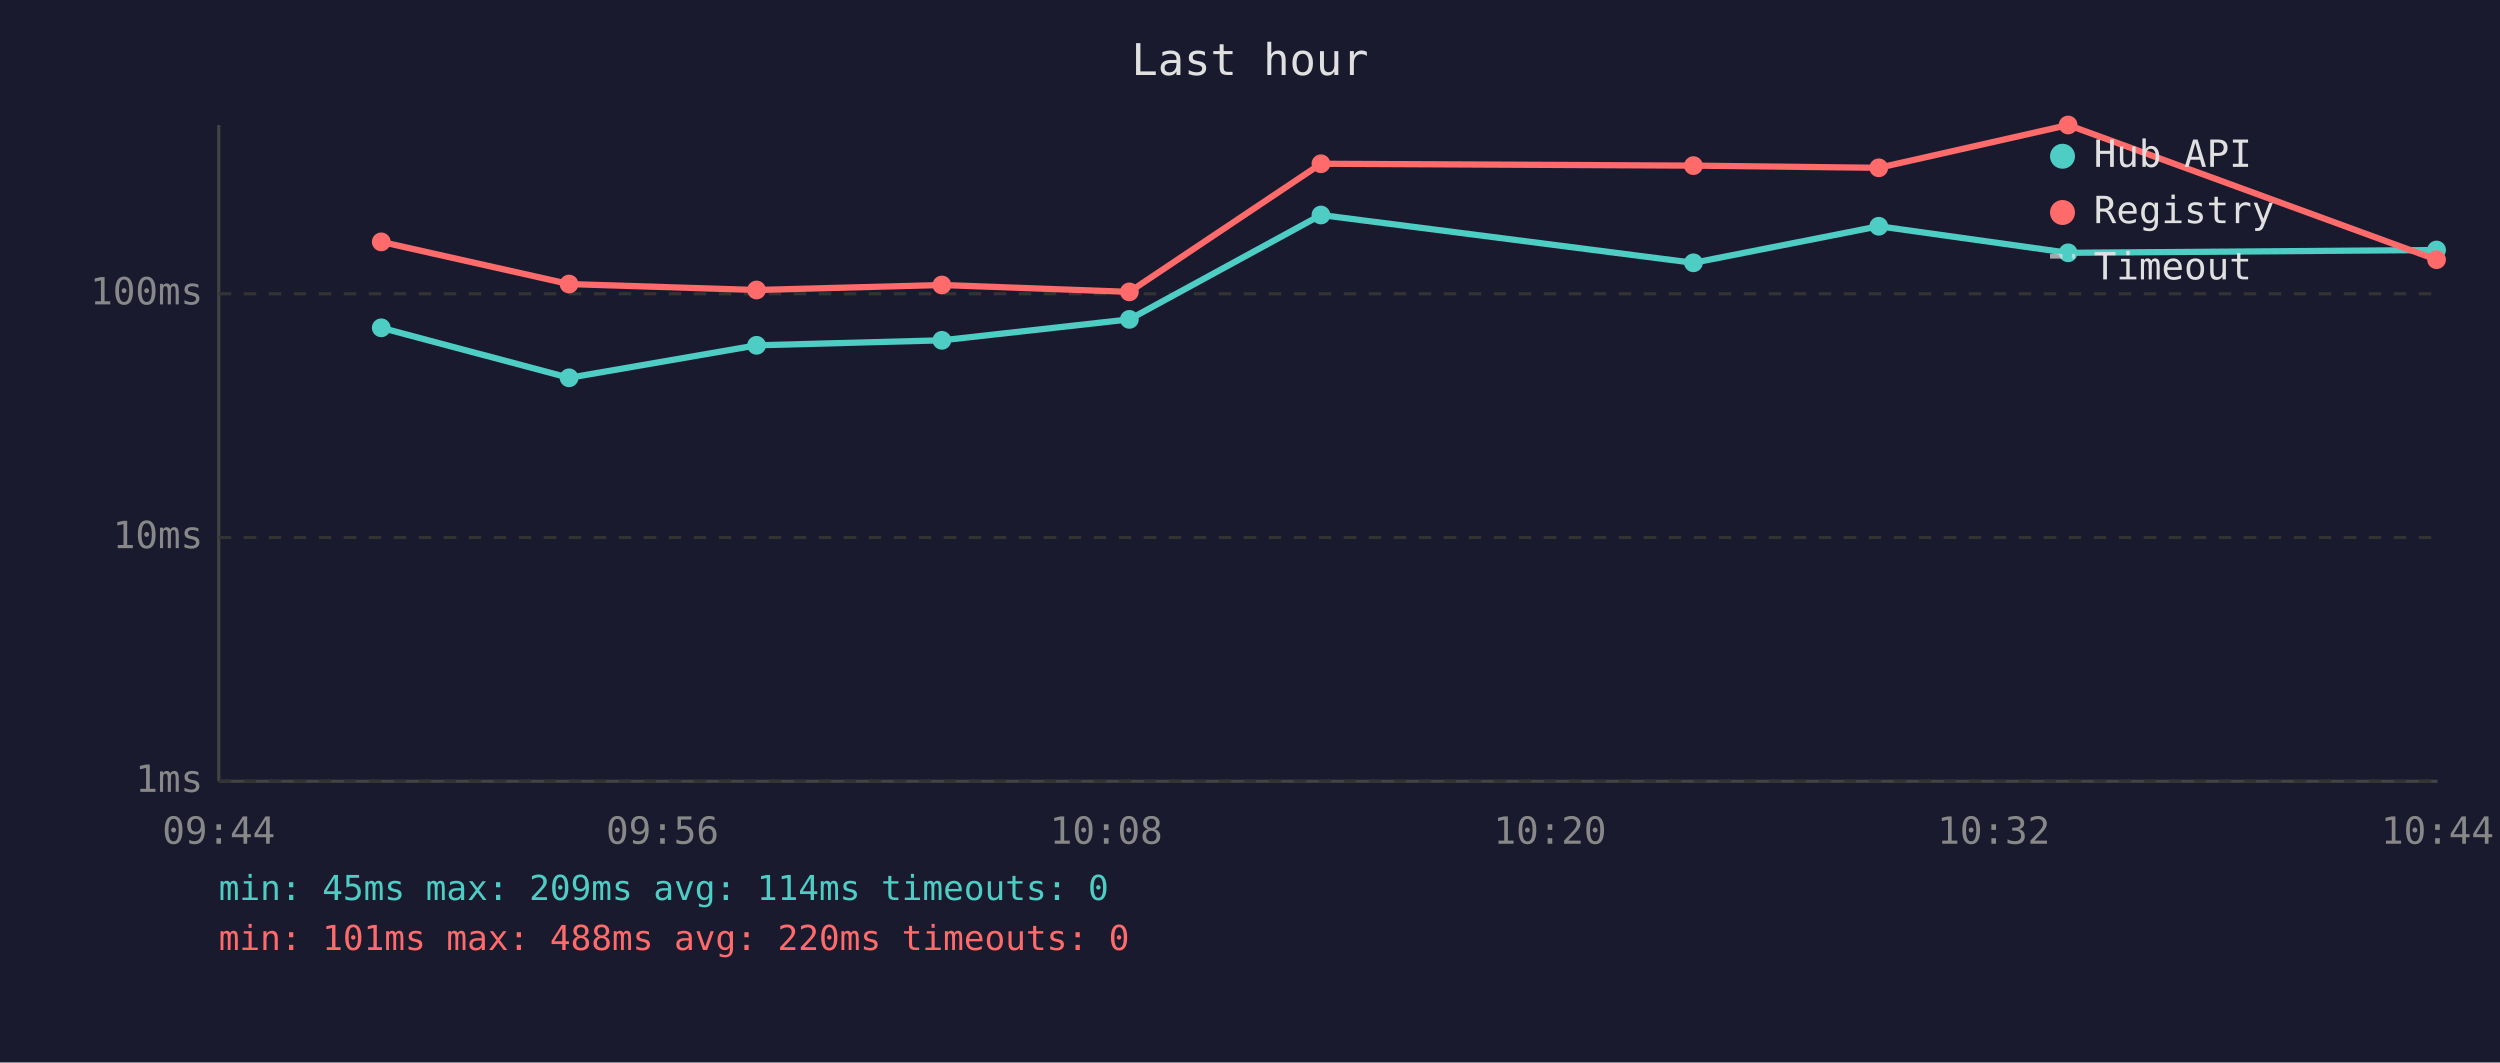
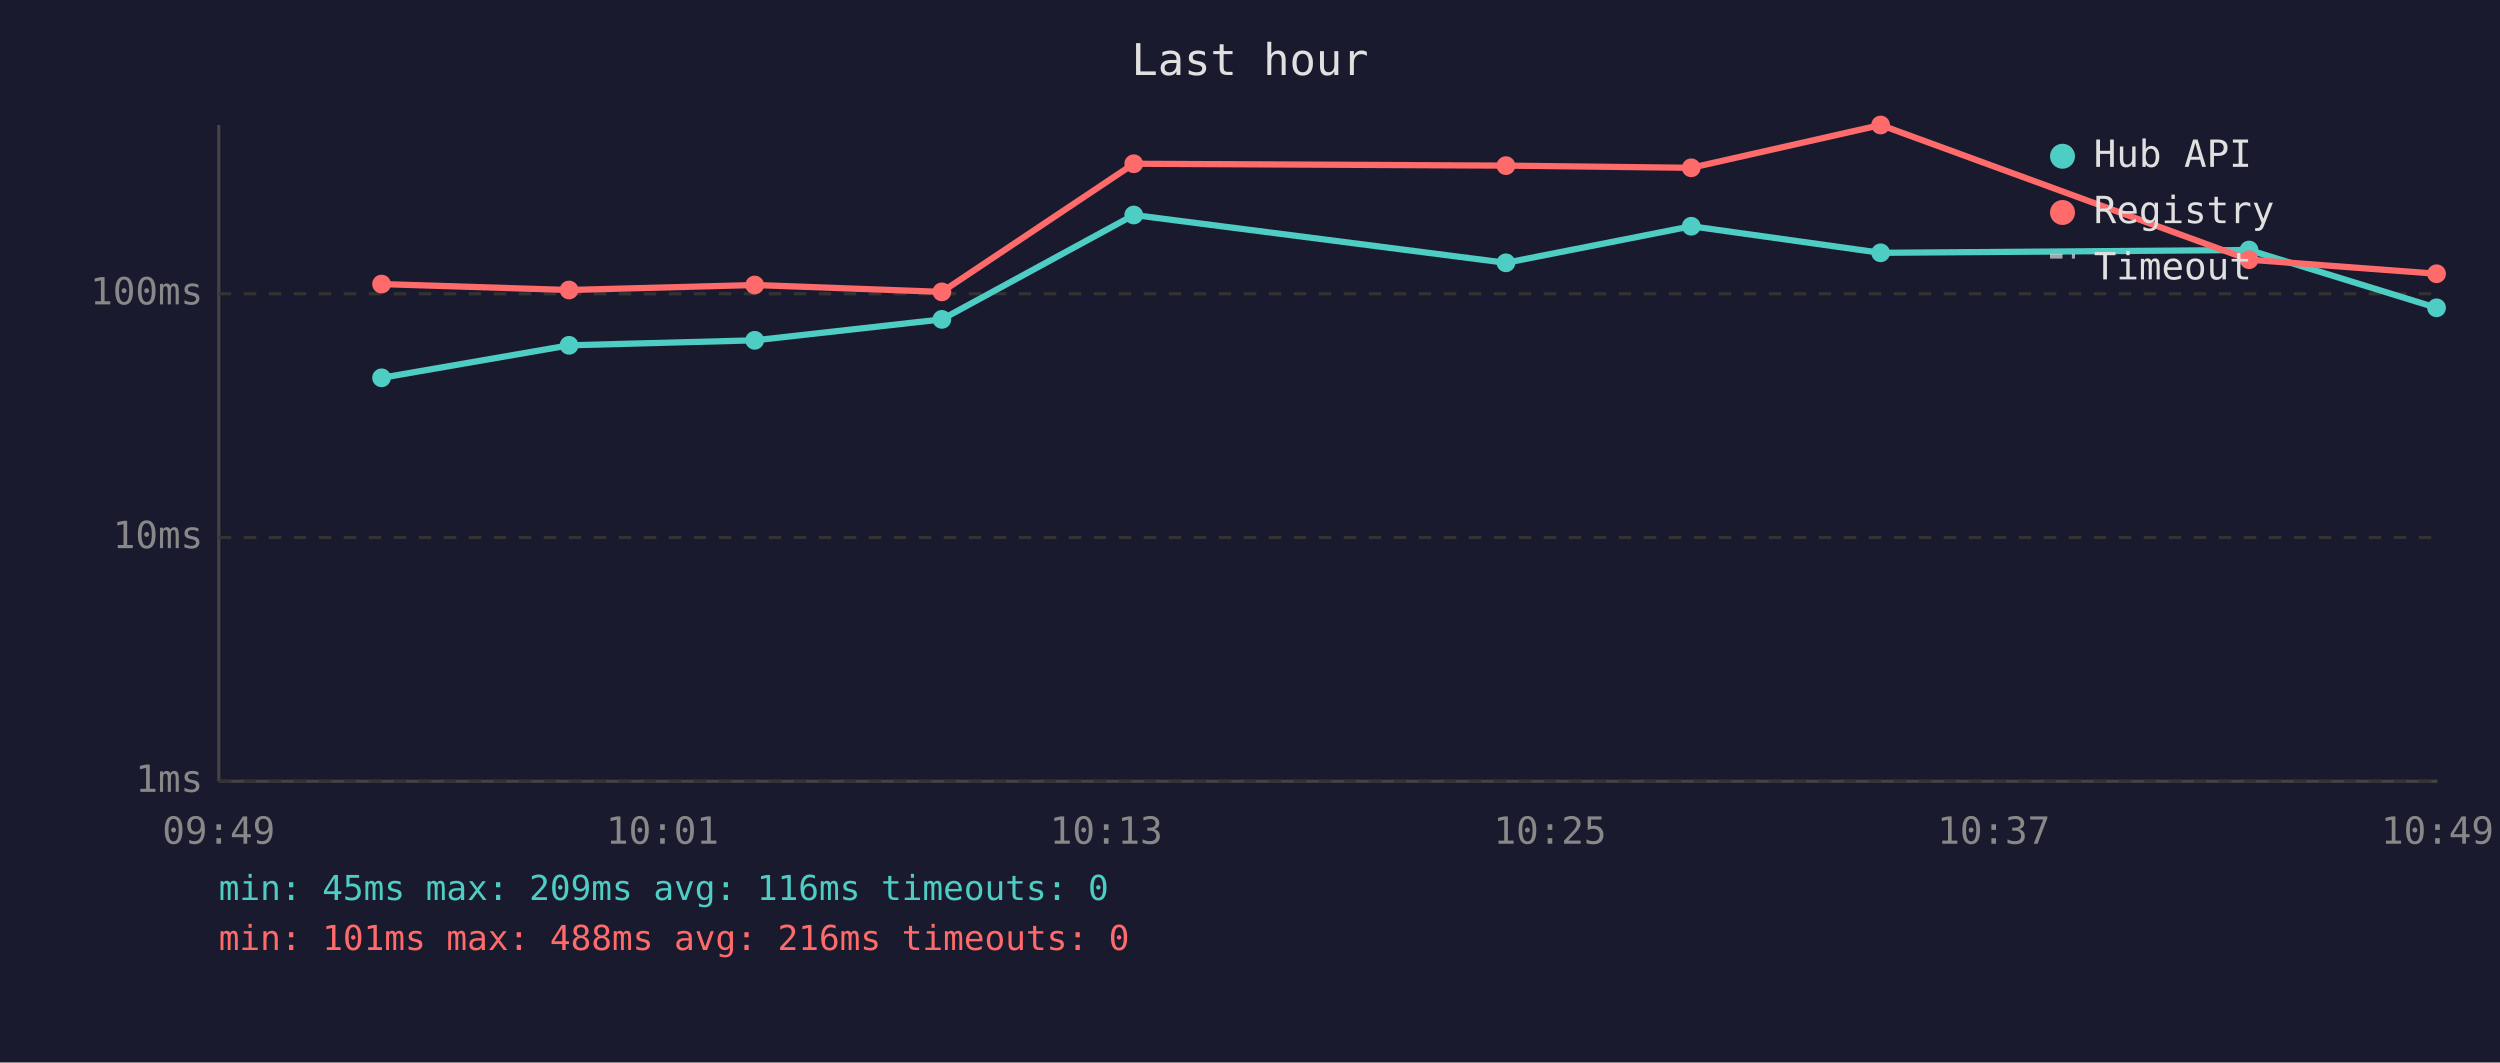
<svg xmlns="http://www.w3.org/2000/svg" viewBox="0 0 800 340" font-family="monospace" font-size="12">
  <rect width="800" height="340" fill="#1a1a2e" />
  <text x="400" y="24" fill="#e0e0e0" font-size="14" text-anchor="middle">Last hour</text>
  <line x1="70" y1="40" x2="70" y2="250" stroke="#444" stroke-width="1" />
  <line x1="70" y1="250" x2="780" y2="250" stroke="#444" stroke-width="1" />
  <line x1="70" y1="250" x2="780" y2="250" stroke="#333" stroke-width="1" stroke-dasharray="4" />
  <text x="65" y="250" fill="#888" text-anchor="end" dominant-baseline="middle">1ms</text>
  <line x1="70" y1="172" x2="780" y2="172" stroke="#333" stroke-width="1" stroke-dasharray="4" />
  <text x="65" y="172" fill="#888" text-anchor="end" dominant-baseline="middle">10ms</text>
  <line x1="70" y1="94" x2="780" y2="94" stroke="#333" stroke-width="1" stroke-dasharray="4" />
  <text x="65" y="94" fill="#888" text-anchor="end" dominant-baseline="middle">100ms</text>
-   <text x="70" y="270" fill="#888" text-anchor="middle">09:44</text>
-   <text x="212" y="270" fill="#888" text-anchor="middle">09:56</text>
-   <text x="354" y="270" fill="#888" text-anchor="middle">10:08</text>
-   <text x="496" y="270" fill="#888" text-anchor="middle">10:20</text>
-   <text x="638" y="270" fill="#888" text-anchor="middle">10:32</text>
-   <text x="780" y="270" fill="#888" text-anchor="middle">10:44</text>
-   <polyline points="122.0,104.9 182.1,120.9 242.1,110.5 301.4,108.9 361.4,102.2 422.7,68.8 541.9,84.1 601.2,72.4 661.8,80.9 779.7,80.0" fill="none" stroke="#4ecdc4" stroke-width="2" opacity="1" />
-   <circle cx="122.0" cy="104.9" r="3" fill="#4ecdc4" />
-   <circle cx="182.1" cy="120.9" r="3" fill="#4ecdc4" />
-   <circle cx="242.1" cy="110.5" r="3" fill="#4ecdc4" />
-   <circle cx="301.4" cy="108.9" r="3" fill="#4ecdc4" />
-   <circle cx="361.4" cy="102.2" r="3" fill="#4ecdc4" />
-   <circle cx="422.7" cy="68.8" r="3" fill="#4ecdc4" />
-   <circle cx="541.9" cy="84.1" r="3" fill="#4ecdc4" />
-   <circle cx="601.2" cy="72.4" r="3" fill="#4ecdc4" />
-   <circle cx="661.8" cy="80.9" r="3" fill="#4ecdc4" />
-   <circle cx="779.7" cy="80.0" r="3" fill="#4ecdc4" />
-   <polyline points="122.0,77.4 182.1,90.9 242.1,92.8 301.4,91.2 361.4,93.4 422.7,52.4 541.9,53.0 601.2,53.7 661.8,40.0 779.7,83.1" fill="none" stroke="#ff6b6b" stroke-width="2" opacity="1" />
-   <circle cx="122.0" cy="77.4" r="3" fill="#ff6b6b" />
-   <circle cx="182.1" cy="90.9" r="3" fill="#ff6b6b" />
-   <circle cx="242.1" cy="92.8" r="3" fill="#ff6b6b" />
-   <circle cx="301.4" cy="91.2" r="3" fill="#ff6b6b" />
-   <circle cx="361.4" cy="93.4" r="3" fill="#ff6b6b" />
-   <circle cx="422.7" cy="52.4" r="3" fill="#ff6b6b" />
-   <circle cx="541.9" cy="53.0" r="3" fill="#ff6b6b" />
-   <circle cx="601.2" cy="53.7" r="3" fill="#ff6b6b" />
-   <circle cx="661.8" cy="40.0" r="3" fill="#ff6b6b" />
-   <circle cx="779.7" cy="83.1" r="3" fill="#ff6b6b" />
+   <text x="70" y="270" fill="#888" text-anchor="middle">09:49</text>
+   <text x="212" y="270" fill="#888" text-anchor="middle">10:01</text>
+   <text x="354" y="270" fill="#888" text-anchor="middle">10:13</text>
+   <text x="496" y="270" fill="#888" text-anchor="middle">10:25</text>
+   <text x="638" y="270" fill="#888" text-anchor="middle">10:37</text>
+   <text x="780" y="270" fill="#888" text-anchor="middle">10:49</text>
+   <polyline points="122.1,120.9 182.1,110.5 241.5,108.9 301.4,102.2 362.8,68.8 481.9,84.1 541.2,72.4 601.8,80.9 719.7,80.0 779.7,98.5" fill="none" stroke="#4ecdc4" stroke-width="2" opacity="1" />
+   <circle cx="122.1" cy="120.9" r="3" fill="#4ecdc4" />
+   <circle cx="182.1" cy="110.5" r="3" fill="#4ecdc4" />
+   <circle cx="241.5" cy="108.9" r="3" fill="#4ecdc4" />
+   <circle cx="301.4" cy="102.2" r="3" fill="#4ecdc4" />
+   <circle cx="362.8" cy="68.8" r="3" fill="#4ecdc4" />
+   <circle cx="481.9" cy="84.1" r="3" fill="#4ecdc4" />
+   <circle cx="541.2" cy="72.4" r="3" fill="#4ecdc4" />
+   <circle cx="601.8" cy="80.9" r="3" fill="#4ecdc4" />
+   <circle cx="719.7" cy="80.0" r="3" fill="#4ecdc4" />
+   <circle cx="779.7" cy="98.5" r="3" fill="#4ecdc4" />
+   <polyline points="122.1,90.9 182.1,92.8 241.5,91.2 301.4,93.4 362.8,52.4 481.9,53.0 541.2,53.7 601.8,40.0 719.7,83.1 779.7,87.6" fill="none" stroke="#ff6b6b" stroke-width="2" opacity="1" />
+   <circle cx="122.1" cy="90.9" r="3" fill="#ff6b6b" />
+   <circle cx="182.1" cy="92.8" r="3" fill="#ff6b6b" />
+   <circle cx="241.5" cy="91.2" r="3" fill="#ff6b6b" />
+   <circle cx="301.4" cy="93.4" r="3" fill="#ff6b6b" />
+   <circle cx="362.8" cy="52.4" r="3" fill="#ff6b6b" />
+   <circle cx="481.9" cy="53.0" r="3" fill="#ff6b6b" />
+   <circle cx="541.2" cy="53.7" r="3" fill="#ff6b6b" />
+   <circle cx="601.8" cy="40.0" r="3" fill="#ff6b6b" />
+   <circle cx="719.7" cy="83.1" r="3" fill="#ff6b6b" />
+   <circle cx="779.7" cy="87.6" r="3" fill="#ff6b6b" />
  <circle cx="660" cy="50" r="4" fill="#4ecdc4" />
  <text x="670" y="50" fill="#e0e0e0" dominant-baseline="middle">Hub API</text>
  <circle cx="660" cy="68" r="4" fill="#ff6b6b" />
  <text x="670" y="68" fill="#e0e0e0" dominant-baseline="middle">Registry</text>
  <line x1="656" y1="82" x2="664" y2="82" stroke="#e0e0e0" stroke-width="1.5" stroke-dasharray="4,3" opacity="0.7" />
  <text x="670" y="86" fill="#e0e0e0" dominant-baseline="middle">Timeout</text>
-   <text x="70" y="288" fill="#4ecdc4" font-size="11">min: 45ms  max: 209ms  avg: 114ms  timeouts: 0</text>
-   <text x="70" y="304" fill="#ff6b6b" font-size="11">min: 101ms  max: 488ms  avg: 220ms  timeouts: 0</text>
+   <text x="70" y="288" fill="#4ecdc4" font-size="11">min: 45ms  max: 209ms  avg: 116ms  timeouts: 0</text>
+   <text x="70" y="304" fill="#ff6b6b" font-size="11">min: 101ms  max: 488ms  avg: 216ms  timeouts: 0</text>
</svg>
